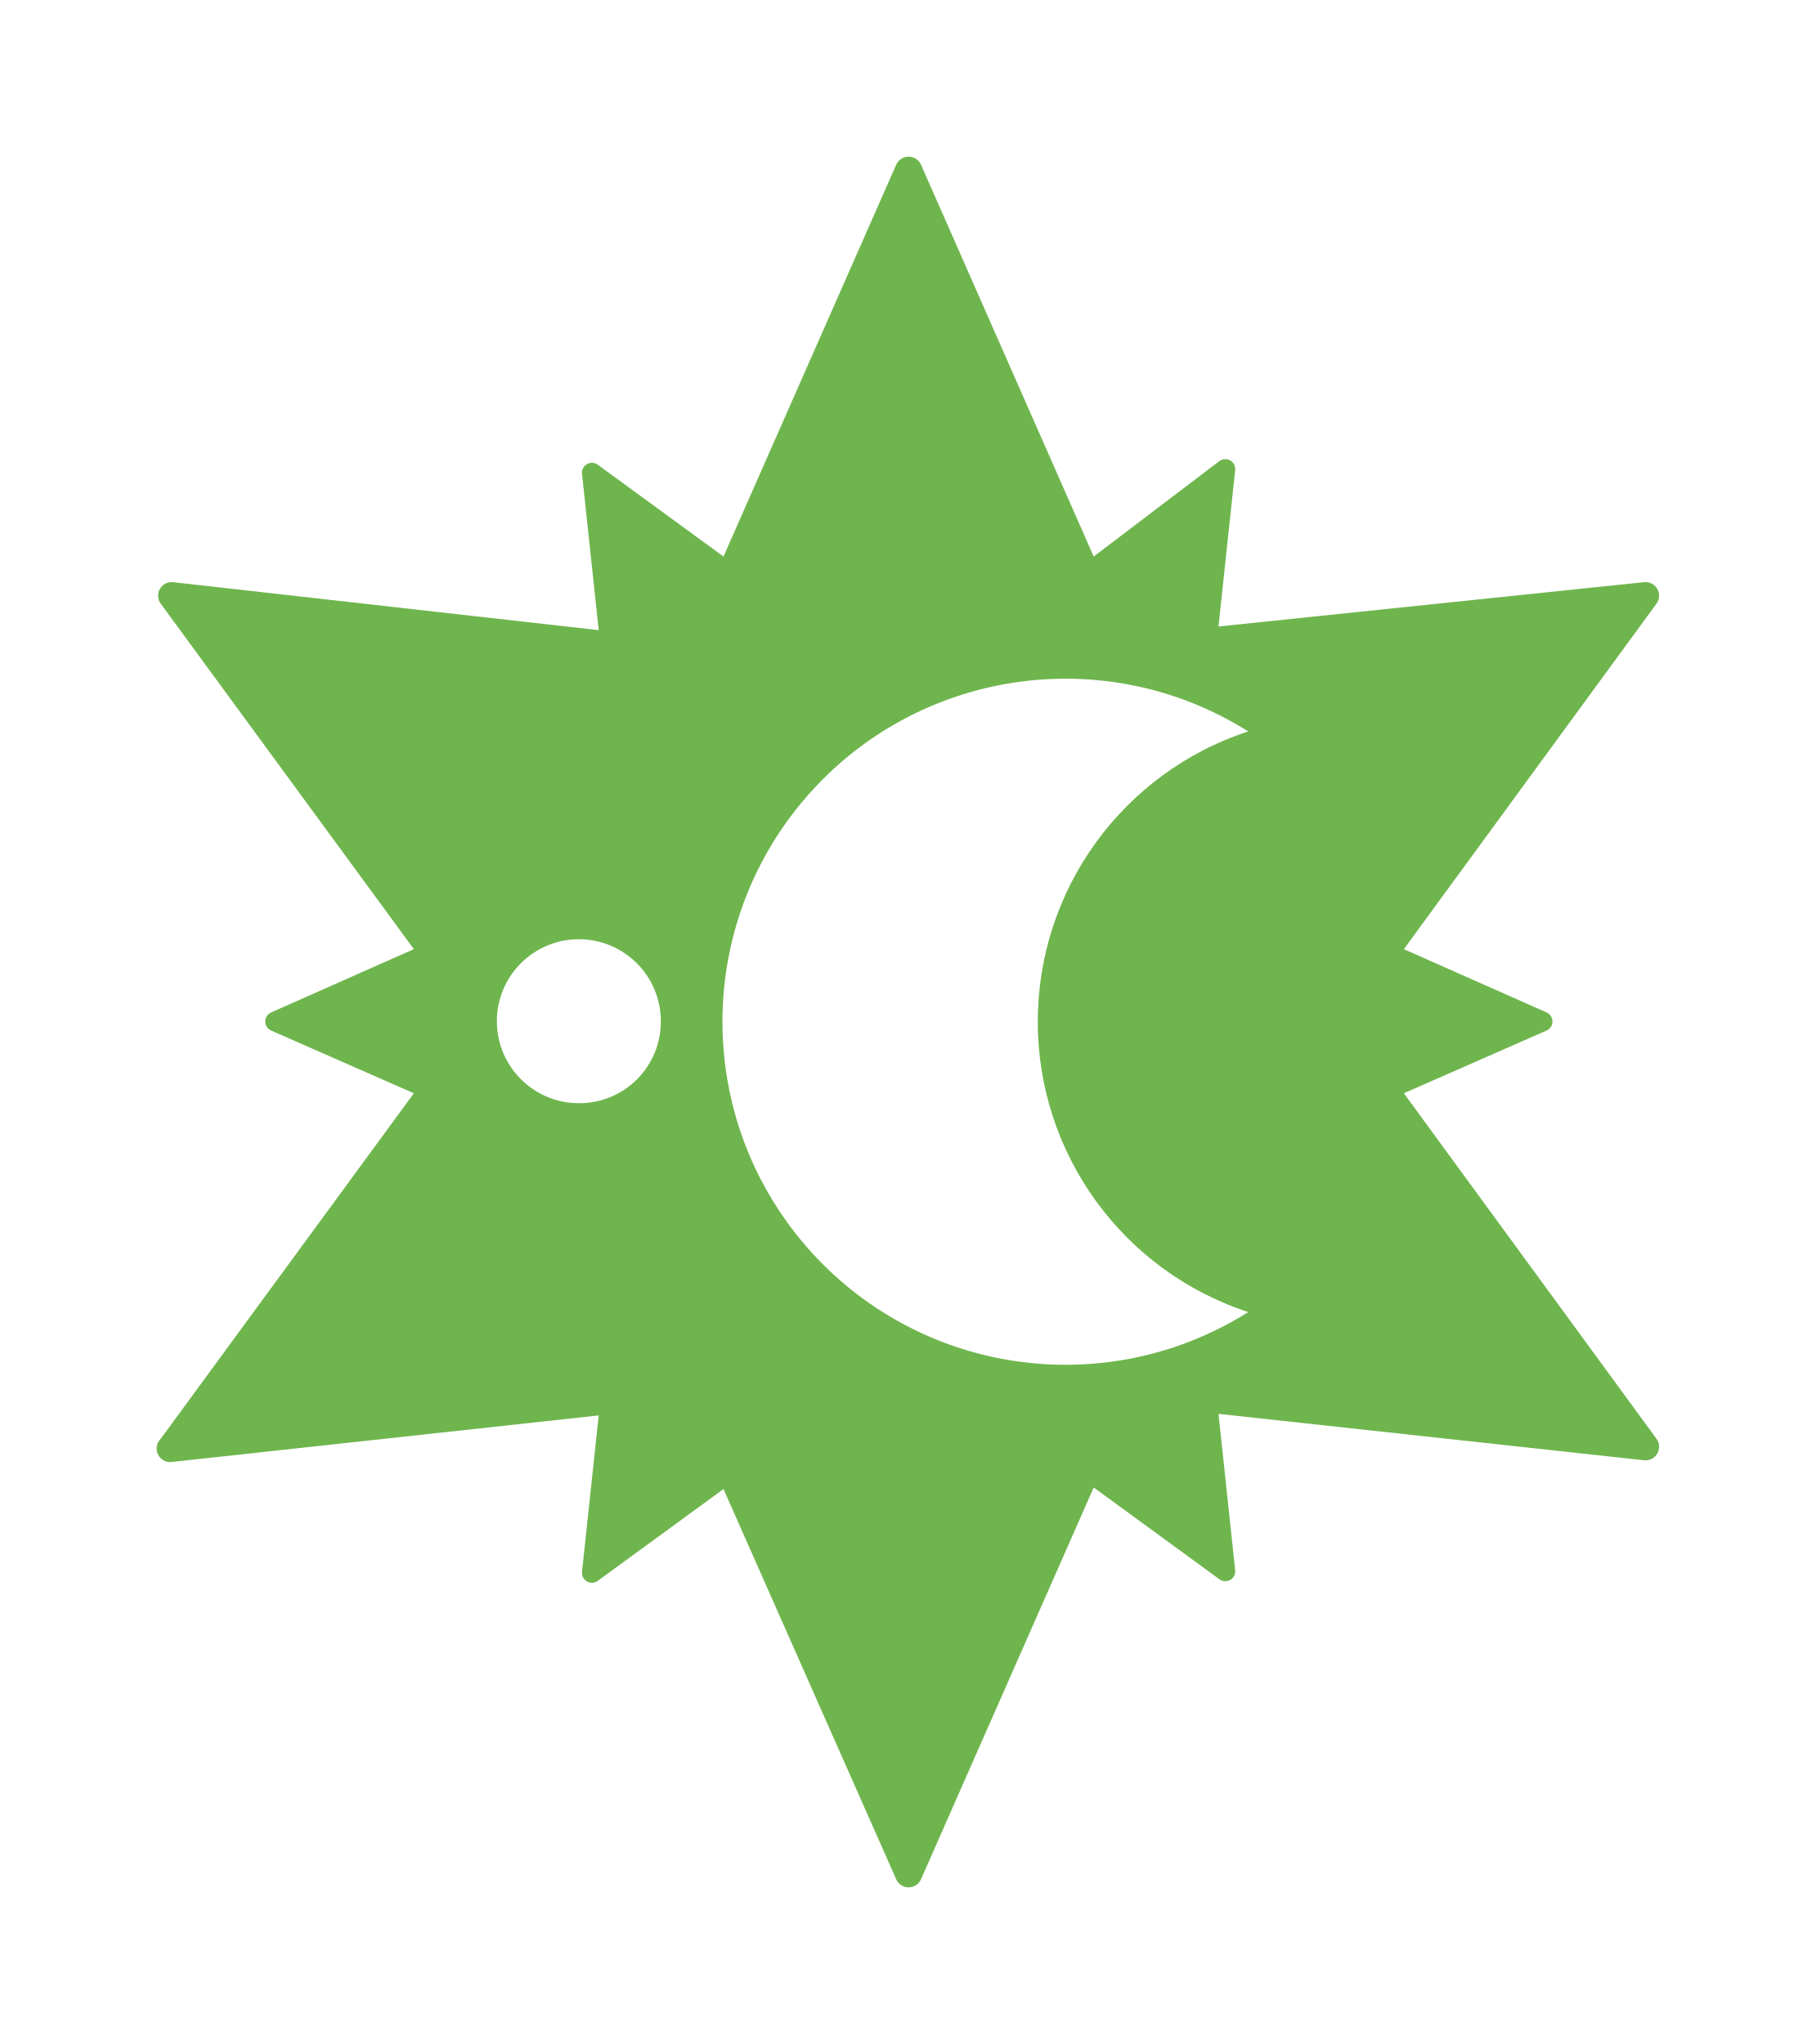
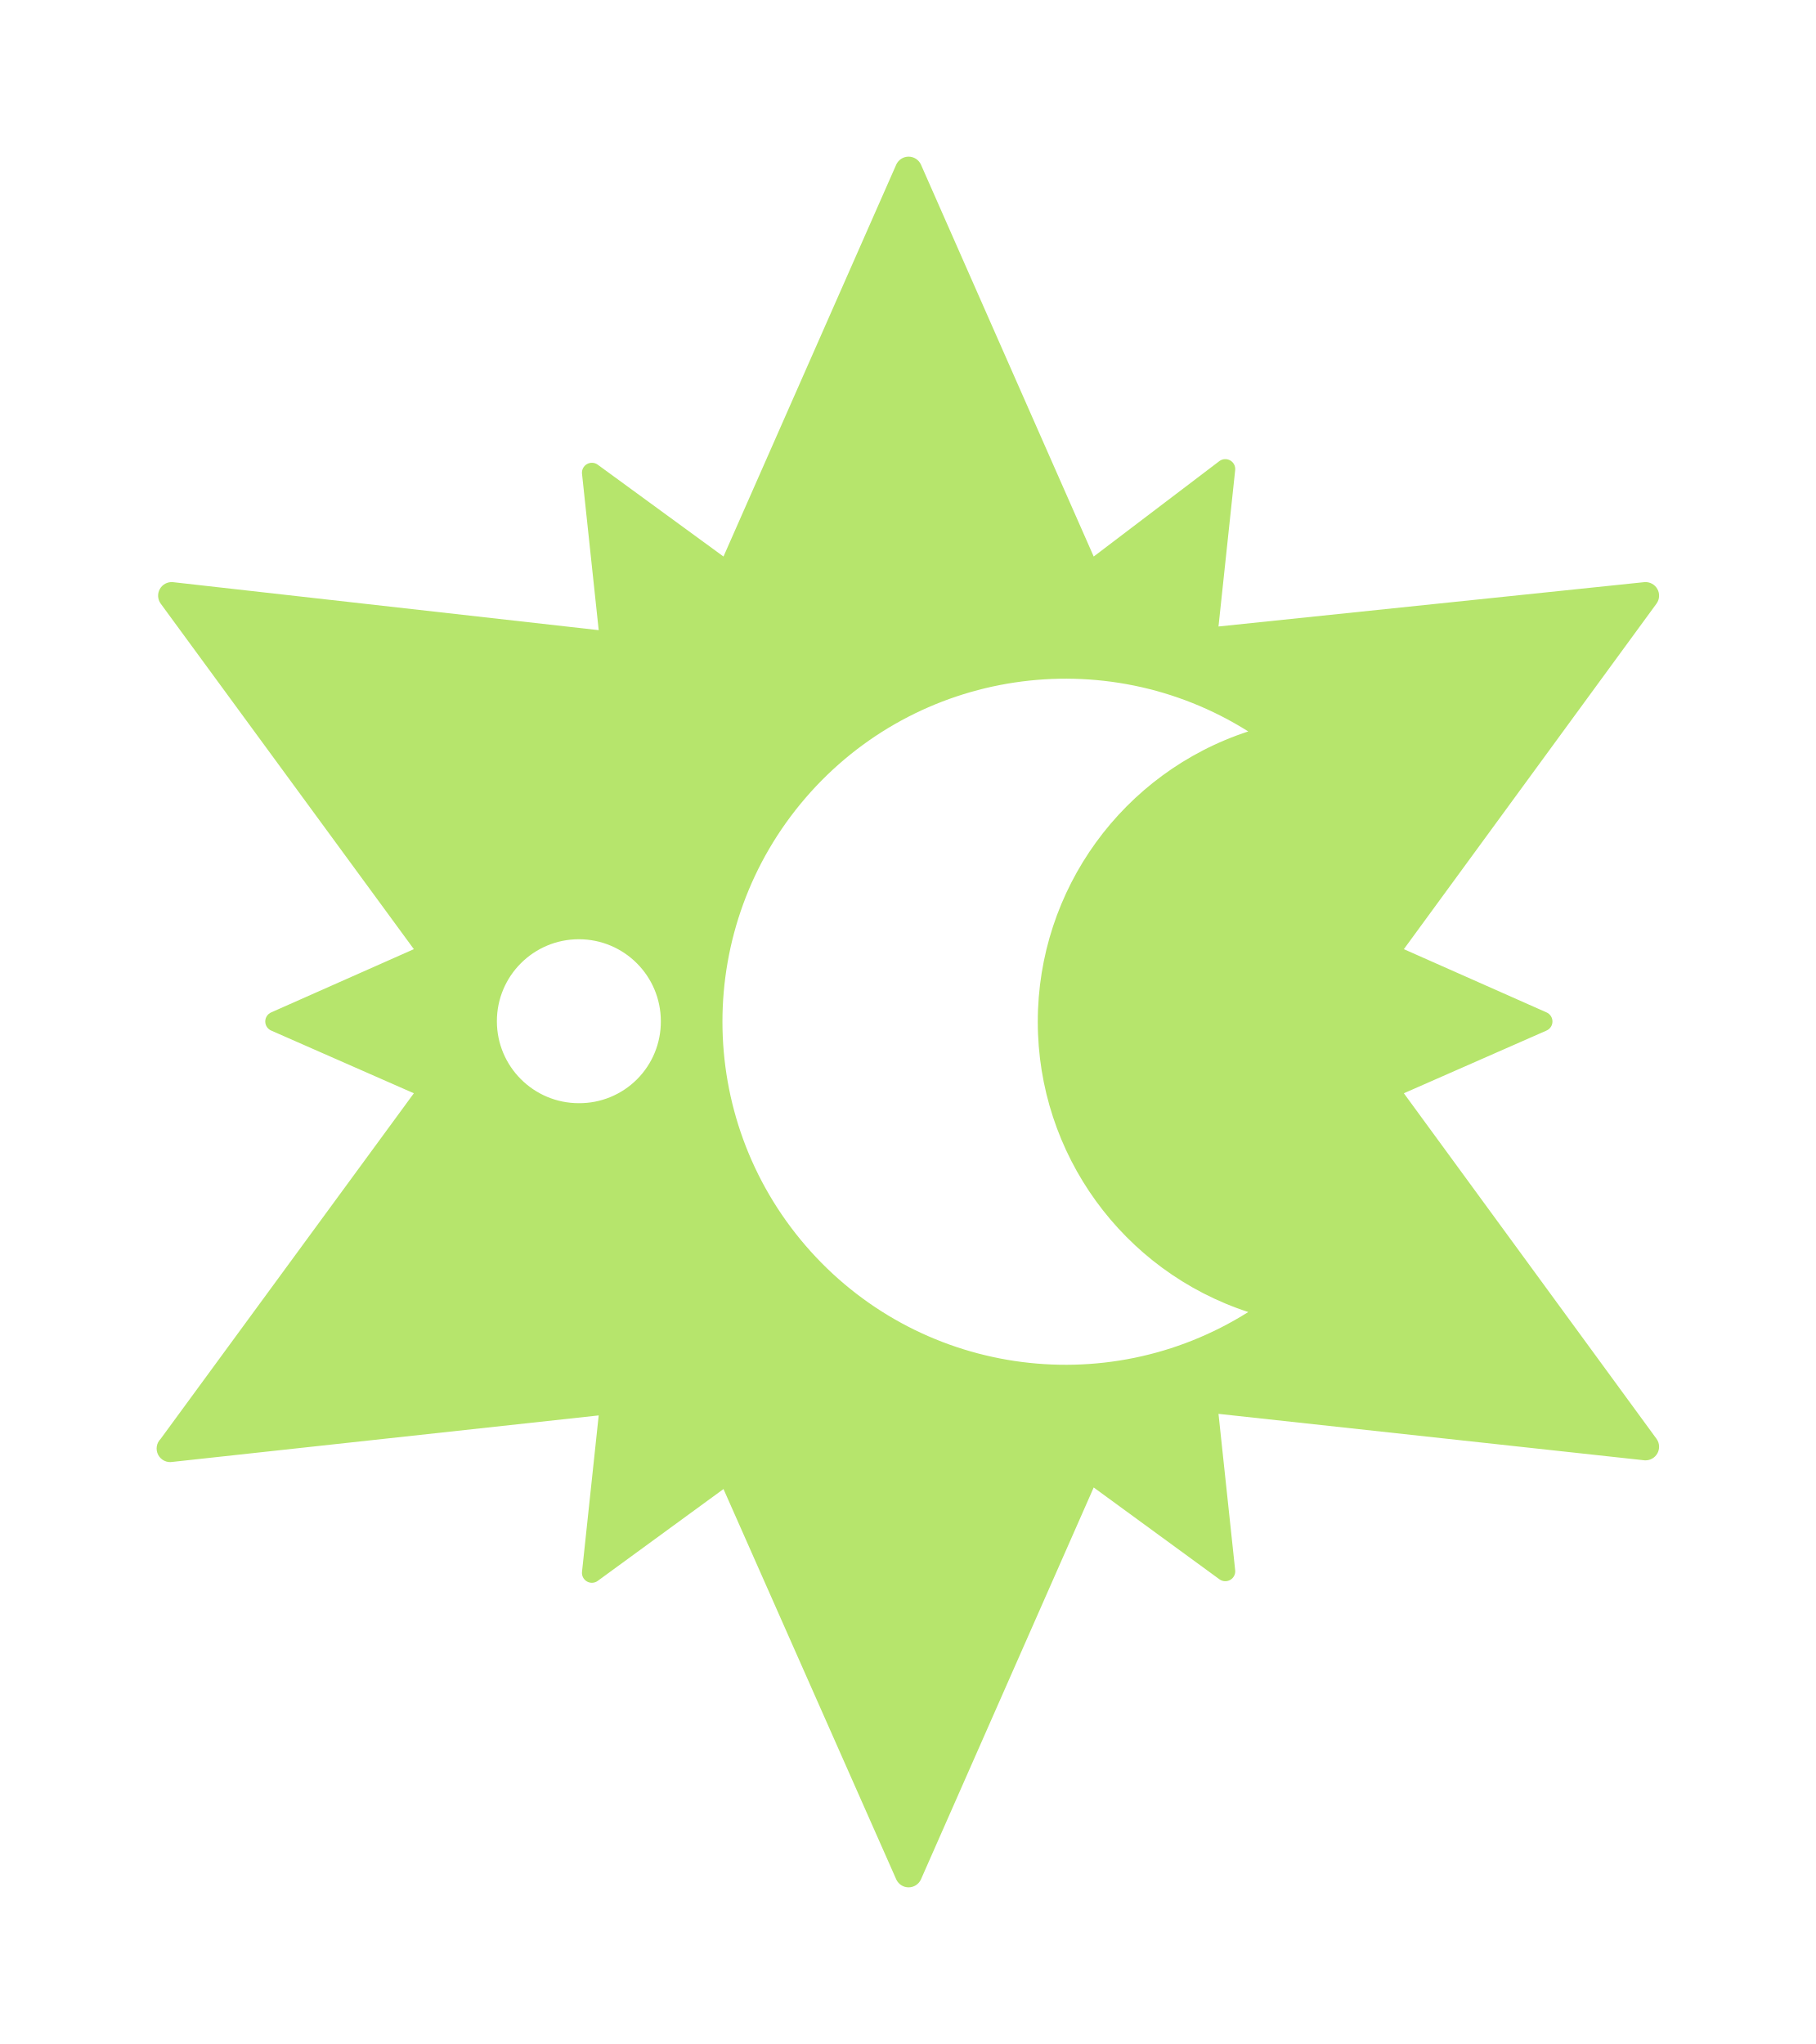
<svg xmlns="http://www.w3.org/2000/svg" viewBox="0 0 34.775 39.148" version="1.1" id="svg15" width="34.775" height="39.148">
  <defs id="defs7">
    <style id="style2">.cls-1{fill:none;}.cls-2{clip-path:url(#clip-path);}</style>
    <clipPath id="clip-path" transform="translate(0 0)">
      <rect class="cls-1" width="28.76" height="33.12" id="rect4" x="0" y="0" />
    </clipPath>
  </defs>
-   <path d="m 26.886,20.939 2.73,-1.2 a 0.19,0.19 0 0 0 0,-0.35 l -2.73,-1.21 4.84,-6.62 a 0.26,0.26 0 0 0 -0.23,-0.41 l -8.16,0.85 0.32,-3 a 0.19,0.19 0 0 0 -0.3,-0.17 l -2.41,1.83 -3.31,-7.51 a 0.26,0.26 0 0 0 -0.47,0 l -3.31,7.51 -2.41,-1.76 a 0.19,0.19 0 0 0 -0.3,0.17 l 0.32,3 -8.16,-0.92 a 0.26,0.26 0 0 0 -0.23,0.41 l 4.85,6.62 -2.73,1.21 a 0.19,0.19 0 0 0 0,0.35 l 2.73,1.2 -4.85,6.62 a 0.26,0.26 0 0 0 0.23,0.44 l 8.16,-0.89 -0.32,3 a 0.19,0.19 0 0 0 0.3,0.17 l 2.41,-1.76 3.31,7.48 a 0.26,0.26 0 0 0 0.47,0 l 3.31,-7.51 2.41,1.76 a 0.19,0.19 0 0 0 0.3,-0.17 l -0.32,-3 8.16,0.89 a 0.26,0.26 0 0 0 0.23,-0.41 z m -15.8,0.19 a 1.57,1.57 0 1 1 1.57,-1.57 1.56,1.56 0 0 1 -1.57,1.57 m 12.82,4 a 6.57,6.57 0 1 1 0,-11.12 5.85,5.85 0 0 0 0,11.12" id="path9" style="fill:#6fb54e;fill-opacity:1" />
+   <path d="m 26.886,20.939 2.73,-1.2 a 0.19,0.19 0 0 0 0,-0.35 l -2.73,-1.21 4.84,-6.62 a 0.26,0.26 0 0 0 -0.23,-0.41 l -8.16,0.85 0.32,-3 a 0.19,0.19 0 0 0 -0.3,-0.17 l -2.41,1.83 -3.31,-7.51 a 0.26,0.26 0 0 0 -0.47,0 l -3.31,7.51 -2.41,-1.76 a 0.19,0.19 0 0 0 -0.3,0.17 l 0.32,3 -8.16,-0.92 a 0.26,0.26 0 0 0 -0.23,0.41 l 4.85,6.62 -2.73,1.21 a 0.19,0.19 0 0 0 0,0.35 l 2.73,1.2 -4.85,6.62 a 0.26,0.26 0 0 0 0.23,0.44 l 8.16,-0.89 -0.32,3 a 0.19,0.19 0 0 0 0.3,0.17 l 2.41,-1.76 3.31,7.48 a 0.26,0.26 0 0 0 0.47,0 l 3.31,-7.51 2.41,1.76 a 0.19,0.19 0 0 0 0.3,-0.17 l -0.32,-3 8.16,0.89 a 0.26,0.26 0 0 0 0.23,-0.41 z m -15.8,0.19 a 1.57,1.57 0 1 1 1.57,-1.57 1.56,1.56 0 0 1 -1.57,1.57 m 12.82,4 a 6.57,6.57 0 1 1 0,-11.12 5.85,5.85 0 0 0 0,11.12" id="path9" style="fill:#b6e56c;fill-opacity:1" />
</svg>
